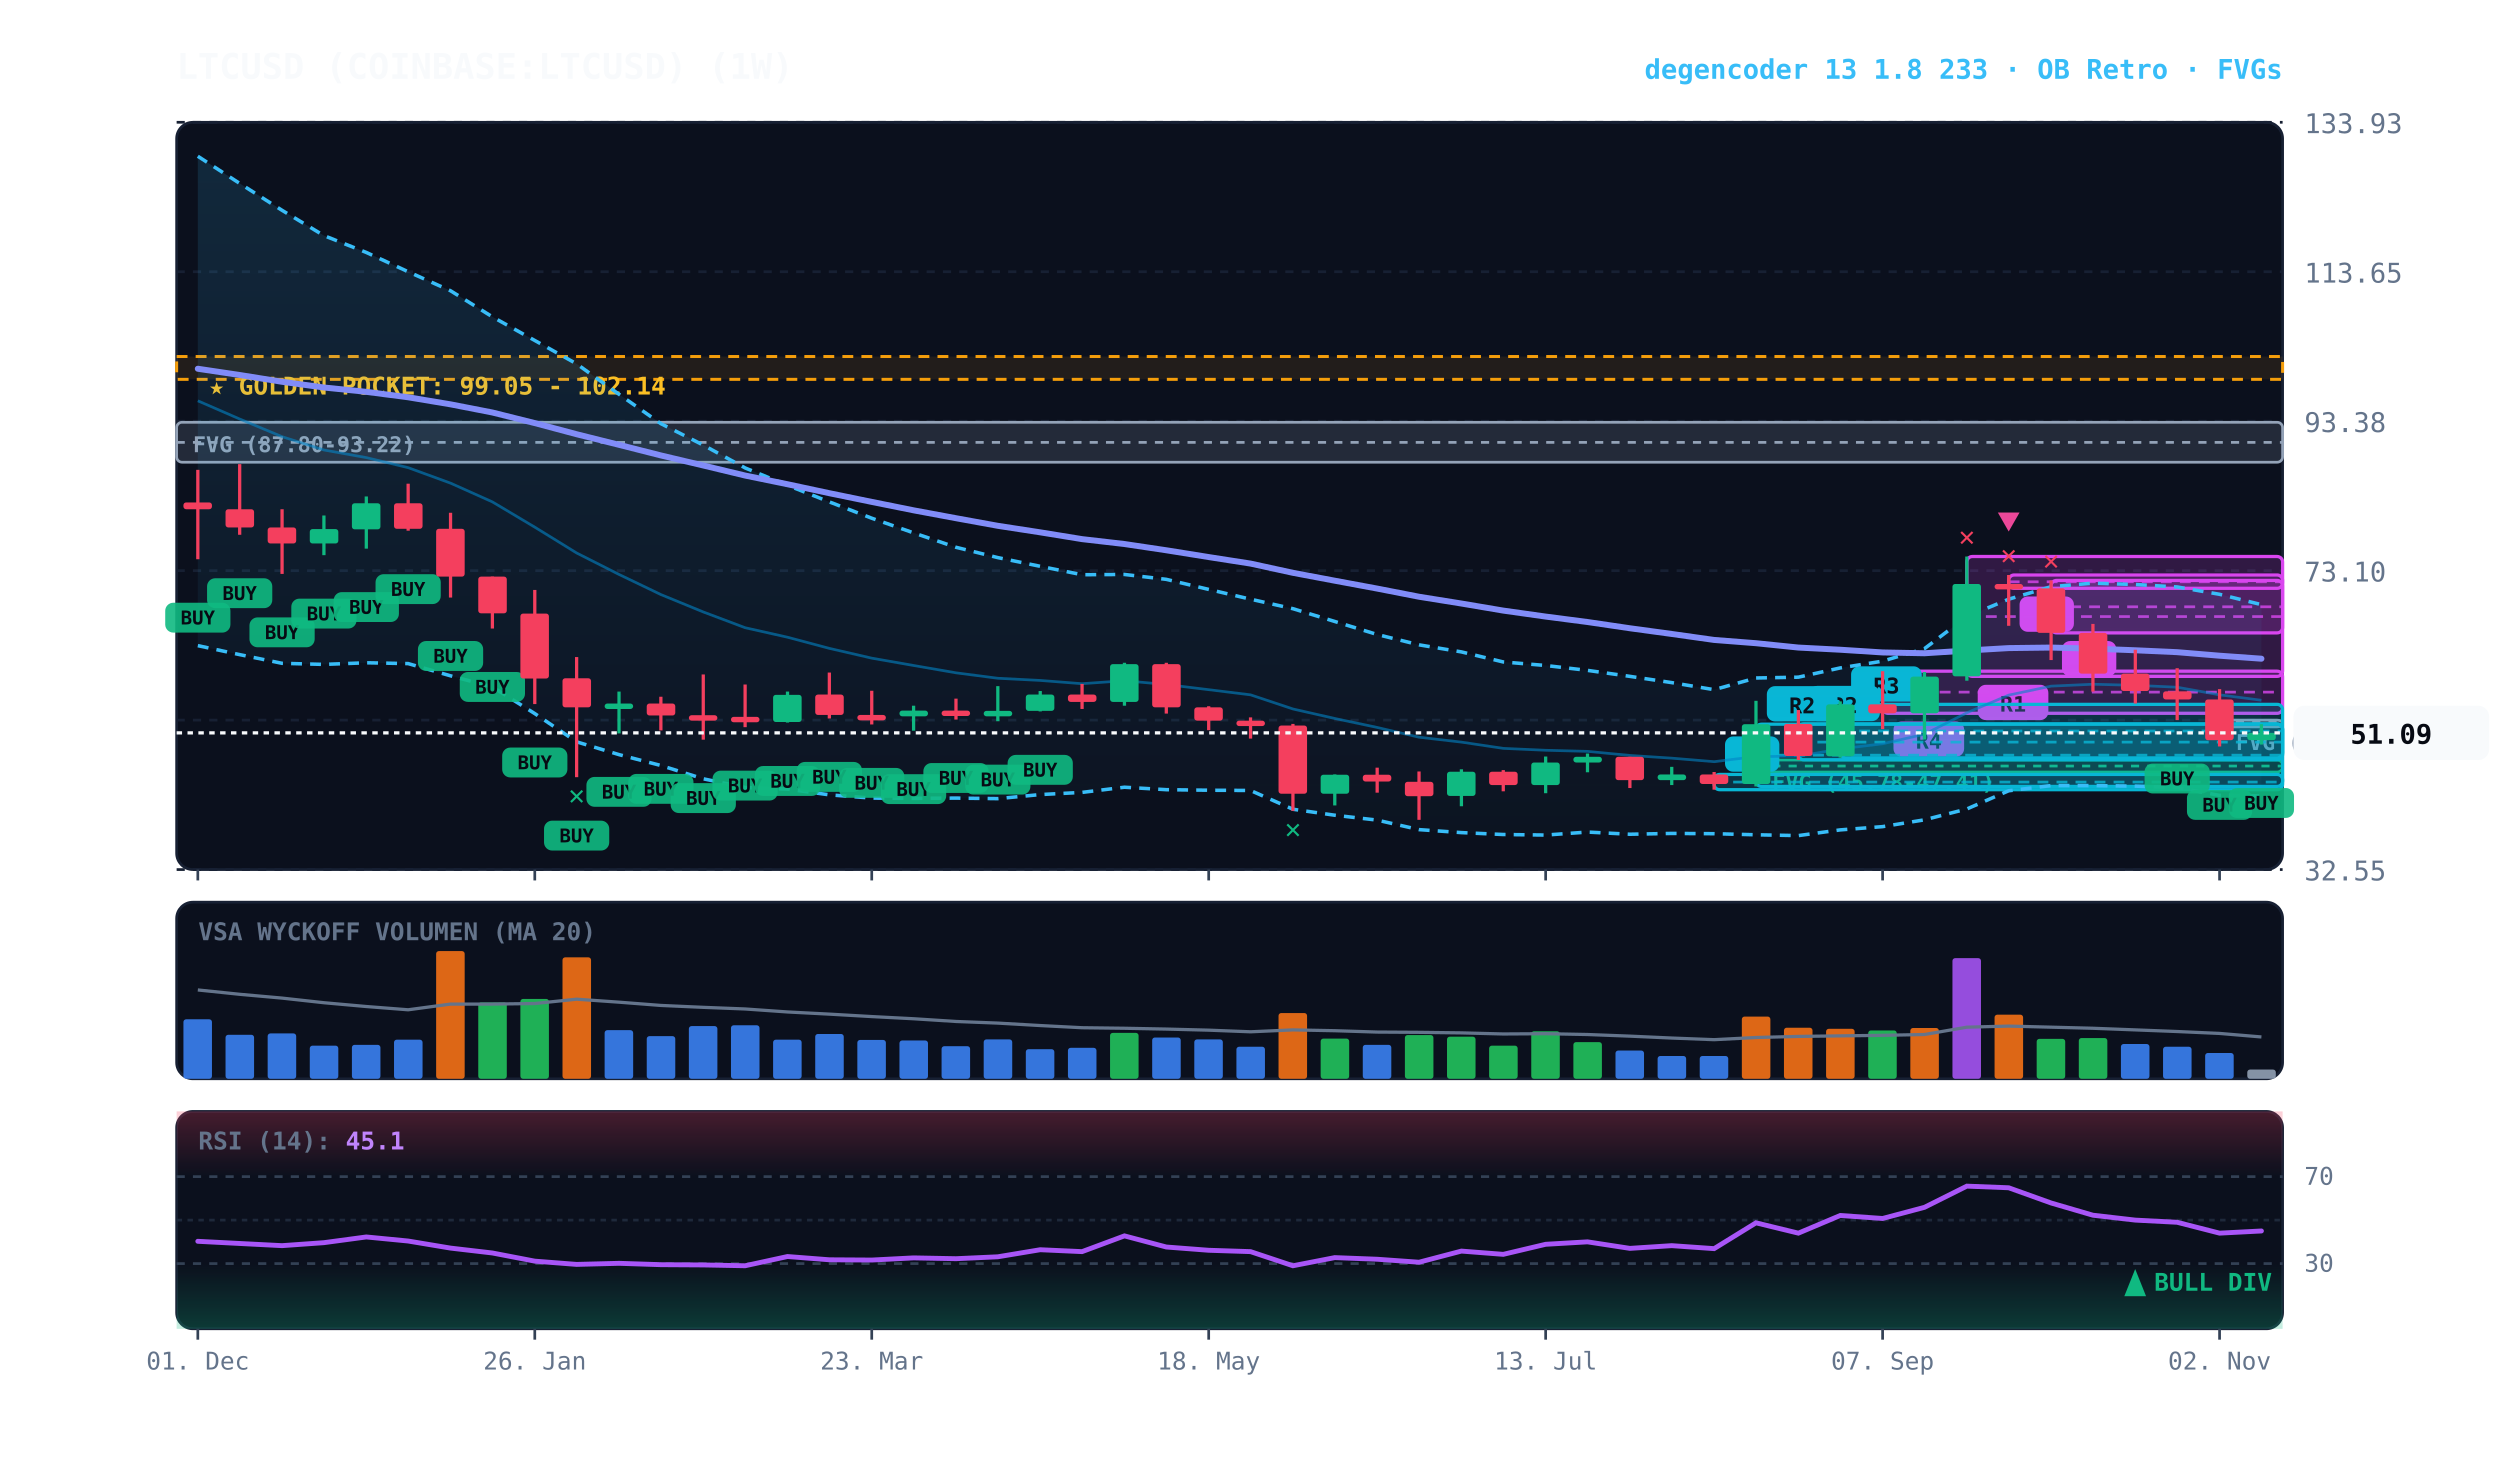
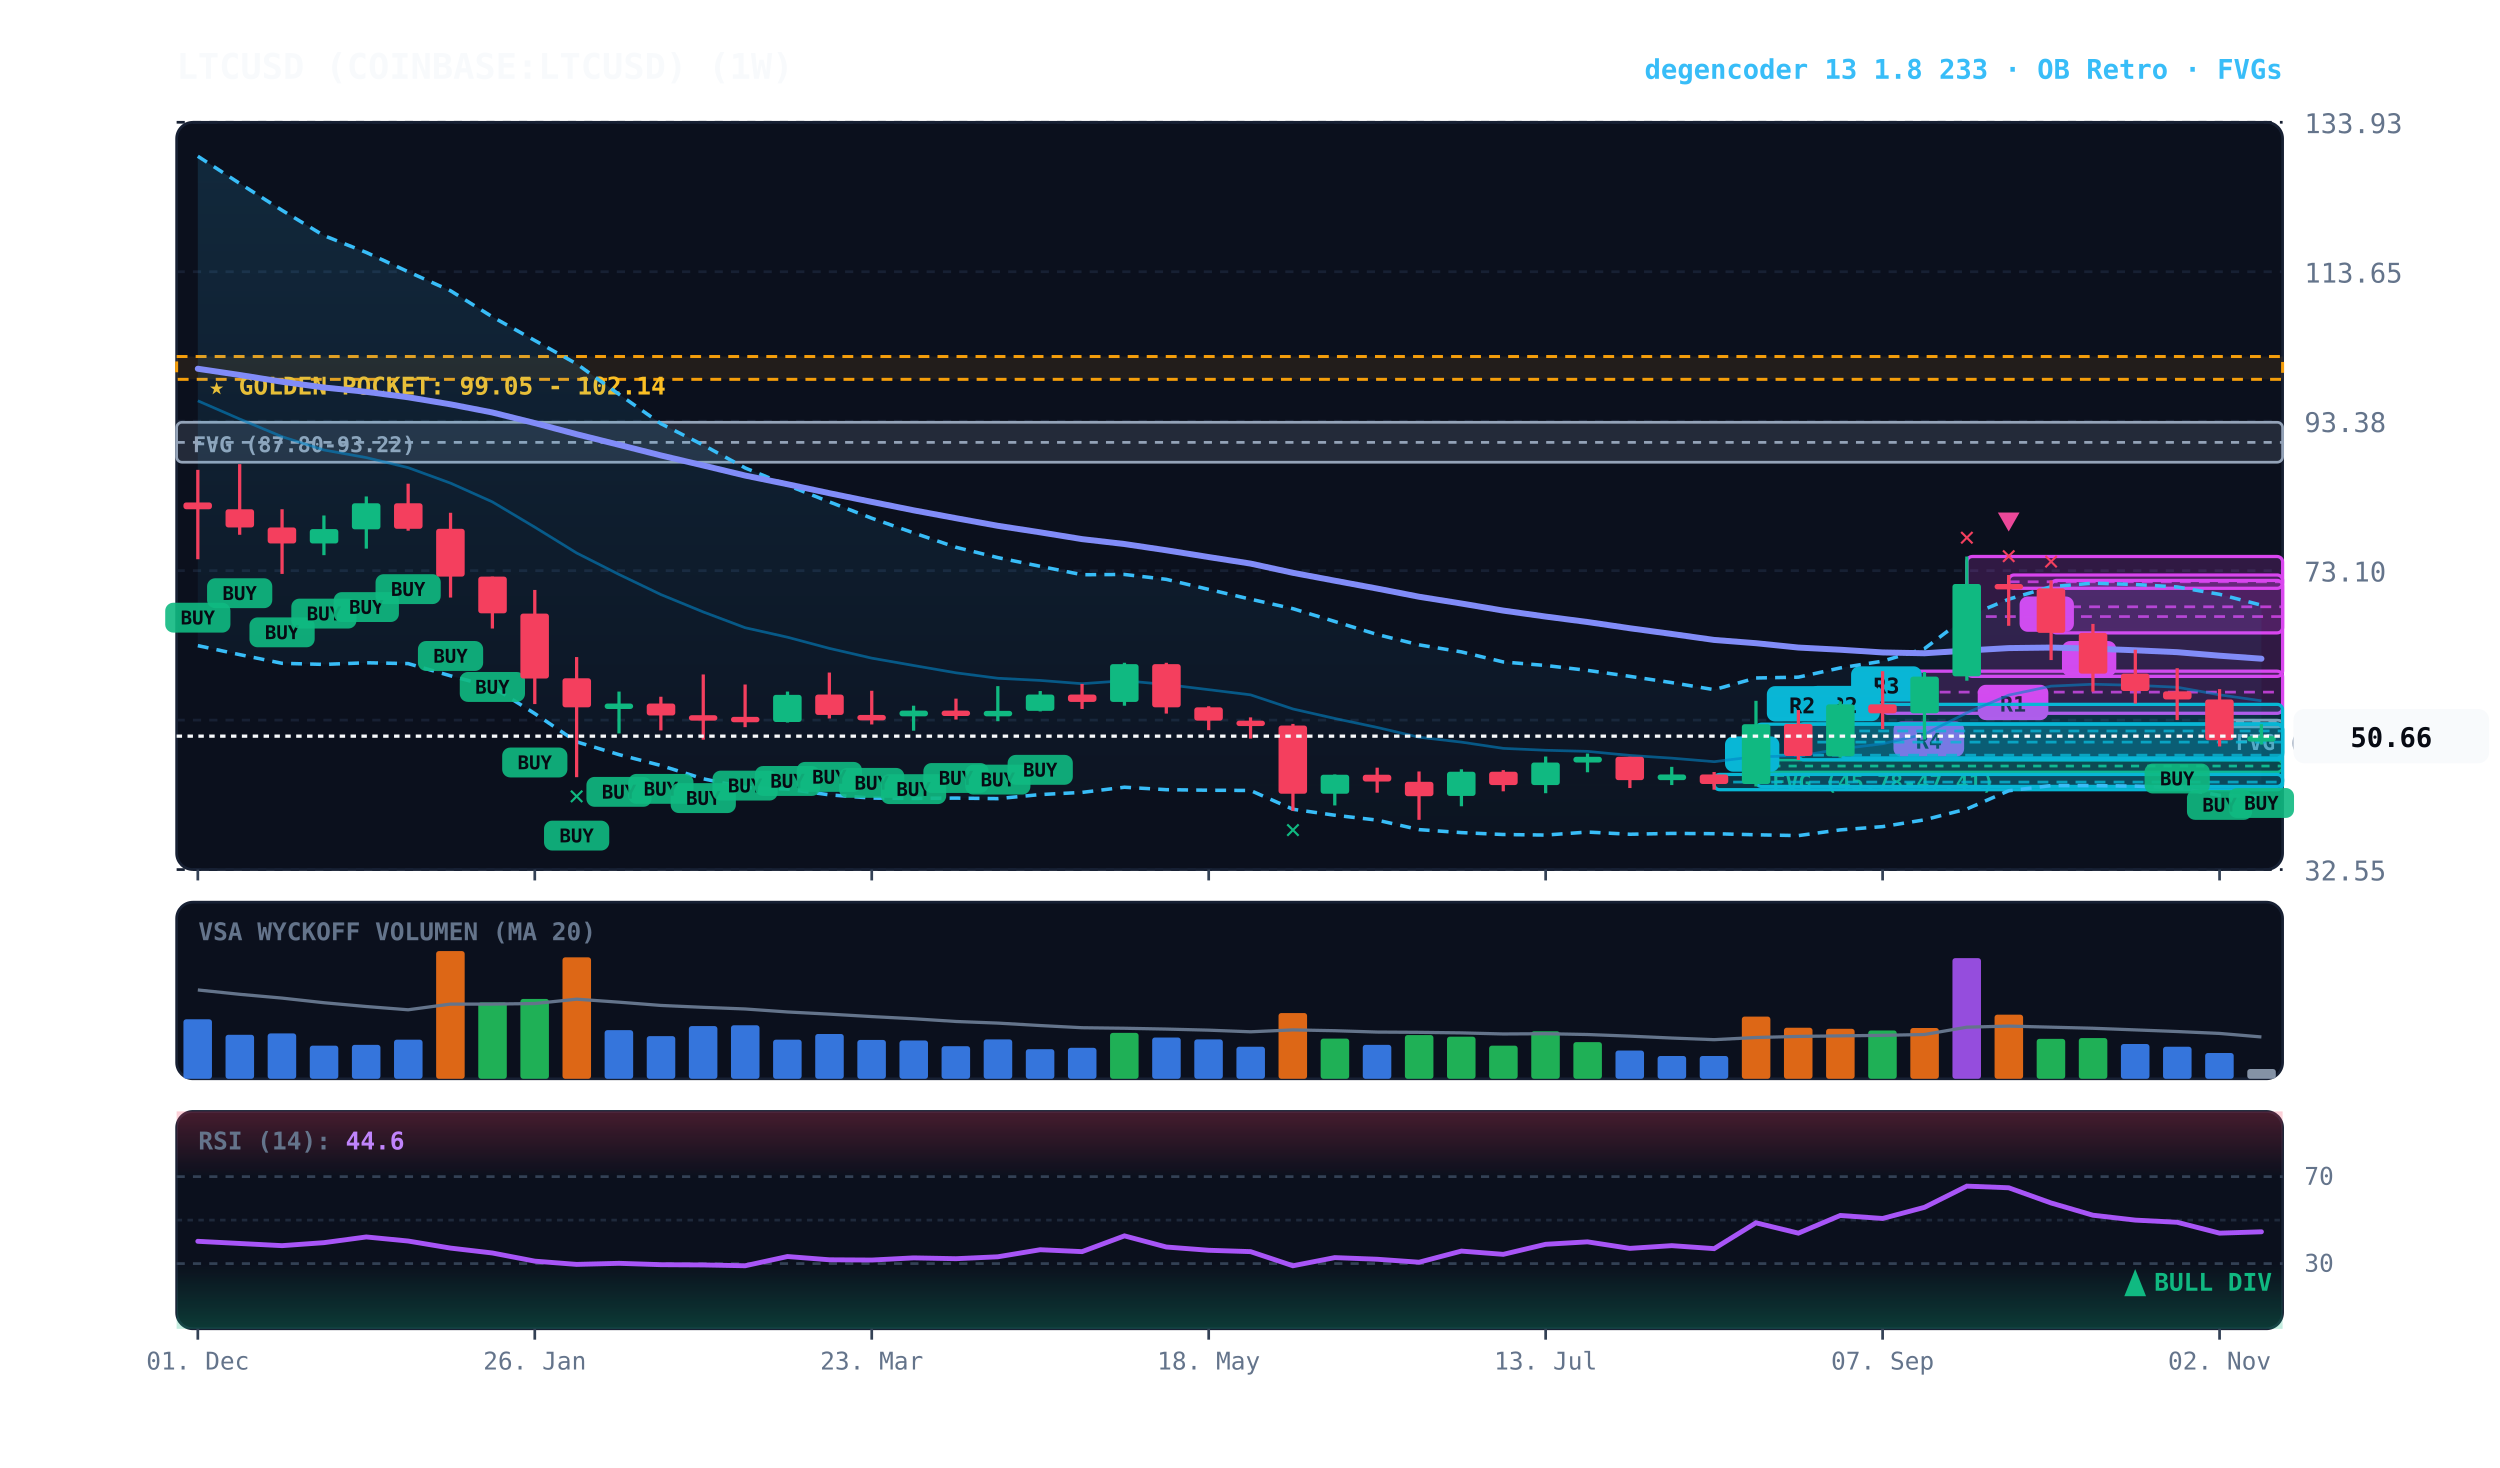
<svg xmlns="http://www.w3.org/2000/svg" viewBox="0 0 920 540" width="100%" height="100%" style="background:#070a13; font-family:'JetBrains Mono', monospace;">
  <defs>
    <linearGradient id="cloud-grad" x1="0%" y1="0%" x2="0%" y2="100%">
      <stop offset="0%" stop-color="#38bdf8" stop-opacity="0.14" />
      <stop offset="100%" stop-color="#38bdf8" stop-opacity="0.02" />
    </linearGradient>
    <linearGradient id="rsi-overbought" x1="0%" y1="0%" x2="0%" y2="100%">
      <stop offset="0%" stop-color="#f43f5e" stop-opacity="0.25" />
      <stop offset="100%" stop-color="#f43f5e" stop-opacity="0.0" />
    </linearGradient>
    <linearGradient id="rsi-oversold" x1="0%" y1="0%" x2="0%" y2="100%">
      <stop offset="0%" stop-color="#10b981" stop-opacity="0.0" />
      <stop offset="100%" stop-color="#10b981" stop-opacity="0.25" />
    </linearGradient>
  </defs>
  <rect x="65" y="45" width="775" height="275" fill="#0b101d" rx="6" stroke="#172033" stroke-width="1" />
  <rect x="65" y="332" width="775" height="65" fill="#0b101d" rx="6" stroke="#172033" stroke-width="1" />
  <rect x="65" y="409" width="775" height="80" fill="#0b101d" rx="6" stroke="#172033" stroke-width="1" />
  <line x1="65" y1="320.0" x2="840" y2="320.0" stroke="#172033" stroke-dasharray="3,3" stroke-width="1" />
  <text x="848" y="324.0" fill="#64748b" font-size="10" text-anchor="start">32.55</text>
  <line x1="65" y1="265.0" x2="840" y2="265.0" stroke="#172033" stroke-dasharray="3,3" stroke-width="1" />
  <text x="848" y="269.0" fill="#64748b" font-size="10" text-anchor="start">52.82</text>
  <line x1="65" y1="210.0" x2="840" y2="210.0" stroke="#172033" stroke-dasharray="3,3" stroke-width="1" />
  <text x="848" y="214.0" fill="#64748b" font-size="10" text-anchor="start">73.10</text>
  <line x1="65" y1="155.0" x2="840" y2="155.0" stroke="#172033" stroke-dasharray="3,3" stroke-width="1" />
  <text x="848" y="159.0" fill="#64748b" font-size="10" text-anchor="start">93.38</text>
  <line x1="65" y1="100.0" x2="840" y2="100.0" stroke="#172033" stroke-dasharray="3,3" stroke-width="1" />
  <text x="848" y="104.0" fill="#64748b" font-size="10" text-anchor="start">113.65</text>
  <line x1="65" y1="45.0" x2="840" y2="45.0" stroke="#172033" stroke-dasharray="3,3" stroke-width="1" />
  <text x="848" y="49.0" fill="#64748b" font-size="10" text-anchor="start">133.93</text>
  <rect x="65" y="131.2" width="775" height="8.4" fill="rgba(245, 158, 11, 0.10)" stroke="#f59e0b" stroke-dasharray="4,3" stroke-width="1.1" />
  <text x="77" y="145.2" fill="#fbbf24" font-size="9" font-weight="bold">★ GOLDEN POCKET: 99.05 - 102.14</text>
  <rect x="816.8" y="265.0" width="23.2" height="2.5" fill="rgba(148, 163, 184, 0.18)" stroke="#94a3b8" stroke-width="1" rx="2" />
  <line x1="816.8" y1="265.7" x2="840" y2="265.7" stroke="#94a3b8" stroke-dasharray="3,3" stroke-width="1" />
  <text x="822.8" y="276.0" fill="#94a3b8" font-size="8" font-weight="bold">FVG (52.27-52.84)</text>
  <rect x="646.2" y="279.7" width="193.8" height="4.4" fill="rgba(16, 185, 129, 0.18)" stroke="#10b981" stroke-width="1" rx="2" />
  <line x1="646.2" y1="281.9" x2="840" y2="281.9" stroke="#10b981" stroke-dasharray="3,3" stroke-width="1" />
  <text x="652.2" y="290.7" fill="#10b981" font-size="8" font-weight="bold">FVG (45.78-47.41)</text>
  <rect x="65.0" y="155.4" width="775.0" height="14.7" fill="rgba(148, 163, 184, 0.18)" stroke="#94a3b8" stroke-width="1" rx="2" />
  <line x1="65.0" y1="162.8" x2="840" y2="162.8" stroke="#94a3b8" stroke-dasharray="3,3" stroke-width="1" />
  <text x="71.0" y="166.4" fill="#94a3b8" font-size="8" font-weight="bold">FVG (87.80-93.22)</text>
  <rect x="754.8" y="213.6" width="85.2" height="19.3" fill="rgba(217, 70, 239, 0.18)" stroke="#d946ef" stroke-width="1.2" rx="2" />
  <line x1="754.8" y1="223.3" x2="840" y2="223.3" stroke="#d946ef" stroke-dasharray="4,3" stroke-width="1.0" opacity="0.8" />
  <rect x="758.8" y="235.9" width="20" height="13" fill="#d946ef" rx="3" />
  <text x="768.8" y="245.9" fill="#070a13" font-size="8" font-weight="bold" text-anchor="middle">B</text>
  <rect x="739.2" y="211.6" width="100.8" height="4.9" fill="rgba(217, 70, 239, 0.18)" stroke="#d946ef" stroke-width="1.2" rx="2" />
  <line x1="739.2" y1="214.1" x2="840" y2="214.1" stroke="#d946ef" stroke-dasharray="4,3" stroke-width="1.0" opacity="0.8" />
  <rect x="743.2" y="219.5" width="20" height="13" fill="#d946ef" rx="3" />
  <text x="753.2" y="229.5" fill="#070a13" font-size="8" font-weight="bold" text-anchor="middle">B</text>
  <rect x="723.8" y="204.8" width="116.2" height="44.1" fill="rgba(217, 70, 239, 0.18)" stroke="#d946ef" stroke-width="1.2" rx="2" />
  <line x1="723.8" y1="226.9" x2="840" y2="226.9" stroke="#d946ef" stroke-dasharray="4,3" stroke-width="1.0" opacity="0.8" />
  <rect x="727.8" y="252.0" width="26" height="13" fill="#d946ef" rx="3" />
  <text x="740.8" y="262.0" fill="#070a13" font-size="8" font-weight="bold" text-anchor="middle">R1</text>
  <rect x="692.8" y="247.0" width="147.2" height="15.5" fill="rgba(217, 70, 239, 0.18)" stroke="#d946ef" stroke-width="1.2" rx="2" />
  <line x1="692.8" y1="254.7" x2="840" y2="254.7" stroke="#d946ef" stroke-dasharray="4,3" stroke-width="1.0" opacity="0.8" />
  <rect x="696.8" y="265.5" width="26" height="13" fill="#d946ef" rx="3" />
  <text x="709.8" y="275.5" fill="#070a13" font-size="8" font-weight="bold" text-anchor="middle">R4</text>
  <rect x="677.2" y="259.2" width="162.8" height="19.7" fill="rgba(6, 182, 212, 0.18)" stroke="#06b6d4" stroke-width="1.2" rx="2" />
  <line x1="677.2" y1="269.0" x2="840" y2="269.0" stroke="#06b6d4" stroke-dasharray="4,3" stroke-width="1.0" opacity="0.8" />
  <rect x="681.2" y="245.2" width="26" height="13" fill="#06b6d4" rx="3" />
  <text x="694.2" y="255.2" fill="#070a13" font-size="8" font-weight="bold" text-anchor="middle">R3</text>
  <rect x="661.8" y="266.4" width="178.2" height="13.2" fill="rgba(6, 182, 212, 0.18)" stroke="#06b6d4" stroke-width="1.2" rx="2" />
  <line x1="661.8" y1="273.1" x2="840" y2="273.1" stroke="#06b6d4" stroke-dasharray="4,3" stroke-width="1.0" opacity="0.8" />
  <rect x="665.8" y="252.4" width="26" height="13" fill="#06b6d4" rx="3" />
  <text x="678.8" y="262.4" fill="#070a13" font-size="8" font-weight="bold" text-anchor="middle">R2</text>
  <rect x="646.2" y="266.5" width="193.8" height="22.9" fill="rgba(6, 182, 212, 0.18)" stroke="#06b6d4" stroke-width="1.2" rx="2" />
  <line x1="646.2" y1="277.9" x2="840" y2="277.9" stroke="#06b6d4" stroke-dasharray="4,3" stroke-width="1.0" opacity="0.8" />
  <rect x="650.2" y="252.5" width="26" height="13" fill="#06b6d4" rx="3" />
  <text x="663.2" y="262.5" fill="#070a13" font-size="8" font-weight="bold" text-anchor="middle">R2</text>
  <rect x="630.8" y="285.0" width="209.2" height="5.6" fill="rgba(6, 182, 212, 0.18)" stroke="#06b6d4" stroke-width="1.2" rx="2" />
  <line x1="630.8" y1="287.8" x2="840" y2="287.8" stroke="#06b6d4" stroke-dasharray="4,3" stroke-width="1.0" opacity="0.8" />
  <rect x="634.8" y="271.0" width="20" height="13" fill="#06b6d4" rx="3" />
  <text x="644.8" y="281.0" fill="#070a13" font-size="8" font-weight="bold" text-anchor="middle">A</text>
-   <polygon points="72.8,57.5 88.2,67.5 103.8,77.4 119.2,86.7 134.8,92.9 150.2,100.0 165.8,107.0 181.2,116.6 196.8,125.3 212.2,133.9 227.8,145.1 243.2,155.9 258.8,163.8 274.2,172.2 289.8,178.6 305.2,184.7 320.8,190.7 336.2,196.1 351.8,201.4 367.2,205.2 382.8,208.4 398.2,211.5 413.8,211.4 429.2,213.2 444.8,216.9 460.2,220.5 475.8,224.0 491.2,228.7 506.8,233.5 522.2,237.3 537.8,239.9 553.2,243.6 568.8,244.9 584.2,246.7 599.8,248.9 615.2,251.2 630.8,253.8 646.2,249.5 661.8,249.2 677.2,245.8 692.8,243.3 708.2,238.7 723.8,226.9 739.2,220.5 754.8,215.9 770.2,214.6 785.8,215.1 801.2,216.0 816.8,218.7 832.2,222.5 832.2,292.9 816.8,292.7 801.2,289.8 785.8,289.3 770.2,289.1 754.8,289.1 739.2,291.0 723.8,297.7 708.2,301.7 692.8,304.2 677.2,305.4 661.8,307.5 646.2,307.2 630.8,306.8 615.2,306.7 599.8,307.0 584.2,306.2 568.8,307.3 553.2,307.1 537.8,306.4 522.2,305.3 506.8,301.8 491.2,300.0 475.8,297.8 460.2,290.9 444.8,290.8 429.2,290.6 413.8,289.7 398.2,291.6 382.8,292.4 367.2,293.9 351.8,293.7 336.2,293.8 320.8,293.7 305.2,292.5 289.8,290.4 274.2,289.8 258.8,286.6 243.2,281.7 227.8,277.7 212.2,273.0 196.8,262.6 181.2,252.8 165.8,248.7 150.2,244.2 134.8,243.9 119.2,244.5 103.8,244.1 88.2,240.9 72.8,237.6" fill="url(#cloud-grad)" />
-   <polyline points="72.8,57.5 88.2,67.5 103.8,77.4 119.2,86.7 134.8,92.9 150.2,100.0 165.8,107.0 181.2,116.6 196.8,125.3 212.2,133.9 227.8,145.1 243.2,155.9 258.8,163.8 274.2,172.2 289.8,178.6 305.2,184.7 320.8,190.7 336.2,196.1 351.8,201.4 367.2,205.2 382.8,208.4 398.2,211.5 413.8,211.4 429.2,213.2 444.8,216.9 460.2,220.5 475.8,224.0 491.2,228.7 506.8,233.5 522.2,237.3 537.8,239.9 553.2,243.6 568.8,244.9 584.2,246.7 599.8,248.9 615.2,251.2 630.8,253.8 646.2,249.5 661.8,249.2 677.2,245.8 692.8,243.3 708.2,238.7 723.8,226.9 739.2,220.5 754.8,215.9 770.2,214.6 785.8,215.1 801.2,216.0 816.8,218.7 832.2,222.5" fill="none" stroke="#38bdf8" stroke-width="1.3" stroke-dasharray="4,3" />
-   <polyline points="72.8,237.6 88.2,240.9 103.8,244.1 119.2,244.5 134.8,243.9 150.2,244.2 165.8,248.7 181.2,252.8 196.8,262.6 212.2,273.0 227.8,277.7 243.2,281.7 258.8,286.6 274.2,289.8 289.8,290.4 305.2,292.5 320.8,293.7 336.2,293.8 351.8,293.7 367.2,293.9 382.8,292.4 398.2,291.6 413.8,289.7 429.2,290.6 444.8,290.8 460.2,290.9 475.8,297.8 491.2,300.0 506.8,301.8 522.2,305.3 537.8,306.4 553.2,307.1 568.8,307.3 584.2,306.2 599.8,307.0 615.2,306.7 630.8,306.8 646.2,307.2 661.8,307.5 677.2,305.4 692.8,304.2 708.2,301.7 723.8,297.7 739.2,291.0 754.8,289.1 770.2,289.1 785.8,289.3 801.2,289.8 816.8,292.7 832.2,292.9" fill="none" stroke="#38bdf8" stroke-width="1.3" stroke-dasharray="4,3" />
-   <polyline points="72.8,147.5 88.2,154.2 103.8,160.7 119.2,165.6 134.8,168.4 150.2,172.1 165.8,177.8 181.2,184.7 196.8,194.0 212.2,203.5 227.8,211.4 243.2,218.8 258.8,225.2 274.2,231.0 289.8,234.5 305.2,238.6 320.8,242.2 336.2,244.9 351.8,247.6 367.2,249.6 382.8,250.4 398.2,251.6 413.8,250.5 429.2,251.9 444.8,253.8 460.2,255.7 475.8,260.9 491.2,264.4 506.8,267.7 522.2,271.3 537.8,273.1 553.2,275.4 568.8,276.1 584.2,276.5 599.8,278.0 615.2,279.0 630.8,280.3 646.2,278.4 661.8,278.3 677.2,275.6 692.8,273.7 708.2,270.2 723.8,262.3 739.2,255.8 754.8,252.5 770.2,251.8 785.8,252.2 801.2,252.9 816.8,255.7 832.2,257.7" fill="none" stroke="#0284c7" stroke-width="1.0" stroke-opacity="0.6" />
+   <polygon points="72.8,57.5 88.2,67.5 103.8,77.4 119.2,86.7 134.8,92.9 150.2,100.0 165.8,107.0 181.2,116.6 196.8,125.3 212.2,133.9 227.8,145.1 243.2,155.9 258.8,163.8 274.2,172.2 289.8,178.6 305.2,184.7 320.8,190.7 336.2,196.1 351.8,201.4 367.2,205.2 382.8,208.4 398.2,211.5 413.8,211.4 429.2,213.2 444.8,216.9 460.2,220.5 475.8,224.0 491.2,228.7 506.8,233.5 522.2,237.3 537.8,239.9 553.2,243.6 568.8,244.9 584.2,246.7 599.8,248.9 615.2,251.2 630.8,253.8 646.2,249.5 661.8,249.2 677.2,245.8 692.8,243.3 708.2,238.7 723.8,226.9 739.2,220.5 754.8,215.9 770.2,214.6 785.8,215.1 801.2,216.0 816.8,218.7 832.2,222.7 832.2,293.1 816.8,292.7 801.2,289.8 785.8,289.3 770.2,289.1 754.8,289.1 739.2,291.0 723.8,297.7 708.2,301.7 692.8,304.2 677.2,305.4 661.8,307.5 646.2,307.2 630.8,306.8 615.2,306.7 599.8,307.0 584.2,306.2 568.8,307.3 553.2,307.1 537.8,306.4 522.2,305.3 506.8,301.8 491.2,300.0 475.8,297.8 460.2,290.9 444.8,290.8 429.2,290.6 413.8,289.7 398.2,291.6 382.8,292.4 367.2,293.9 351.8,293.7 336.2,293.8 320.8,293.7 305.2,292.5 289.8,290.4 274.2,289.8 258.8,286.6 243.2,281.7 227.8,277.7 212.2,273.0 196.8,262.6 181.2,252.8 165.8,248.7 150.2,244.2 134.8,243.9 119.2,244.5 103.8,244.1 88.2,240.9 72.8,237.6" fill="url(#cloud-grad)" />
+   <polyline points="72.8,57.5 88.2,67.5 103.8,77.4 119.2,86.7 134.8,92.9 150.2,100.0 165.8,107.0 181.2,116.6 196.8,125.3 212.2,133.9 227.8,145.1 243.2,155.9 258.8,163.8 274.2,172.2 289.8,178.6 305.2,184.7 320.8,190.7 336.2,196.1 351.8,201.4 367.2,205.2 382.8,208.4 398.2,211.5 413.8,211.4 429.2,213.2 444.8,216.9 460.2,220.5 475.8,224.0 491.2,228.7 506.8,233.5 522.2,237.3 537.8,239.9 553.2,243.6 568.8,244.9 584.2,246.7 599.8,248.9 615.2,251.2 630.8,253.8 646.2,249.5 661.8,249.2 677.2,245.8 692.8,243.3 708.2,238.7 723.8,226.9 739.2,220.5 754.8,215.9 770.2,214.6 785.8,215.1 801.2,216.0 816.8,218.7 832.2,222.7" fill="none" stroke="#38bdf8" stroke-width="1.3" stroke-dasharray="4,3" />
+   <polyline points="72.8,237.6 88.2,240.9 103.8,244.1 119.2,244.5 134.8,243.9 150.2,244.2 165.8,248.7 181.2,252.8 196.8,262.6 212.2,273.0 227.8,277.7 243.2,281.7 258.8,286.6 274.2,289.8 289.8,290.4 305.2,292.5 320.8,293.7 336.2,293.8 351.8,293.7 367.2,293.9 382.8,292.4 398.2,291.6 413.8,289.7 429.2,290.6 444.8,290.8 460.2,290.9 475.8,297.8 491.2,300.0 506.8,301.8 522.2,305.3 537.8,306.4 553.2,307.1 568.8,307.3 584.2,306.2 599.8,307.0 615.2,306.7 630.8,306.8 646.2,307.2 661.8,307.5 677.2,305.4 692.8,304.2 708.2,301.7 723.8,297.7 739.2,291.0 754.8,289.1 770.2,289.1 785.8,289.3 801.2,289.8 816.8,292.7 832.2,293.1" fill="none" stroke="#38bdf8" stroke-width="1.3" stroke-dasharray="4,3" />
+   <polyline points="72.8,147.5 88.2,154.2 103.8,160.7 119.2,165.6 134.8,168.4 150.2,172.1 165.8,177.8 181.2,184.7 196.8,194.0 212.2,203.5 227.8,211.4 243.2,218.8 258.8,225.2 274.2,231.0 289.8,234.5 305.2,238.6 320.8,242.2 336.2,244.9 351.8,247.6 367.2,249.6 382.8,250.4 398.2,251.6 413.8,250.5 429.2,251.9 444.8,253.8 460.2,255.7 475.8,260.9 491.2,264.4 506.8,267.7 522.2,271.3 537.8,273.1 553.2,275.4 568.8,276.1 584.2,276.5 599.8,278.0 615.2,279.0 630.8,280.3 646.2,278.4 661.8,278.3 677.2,275.6 692.8,273.7 708.2,270.2 723.8,262.3 739.2,255.8 754.8,252.5 770.2,251.8 785.8,252.2 801.2,252.9 816.8,255.7 832.2,257.9" fill="none" stroke="#0284c7" stroke-width="1.0" stroke-opacity="0.6" />
  <polyline points="72.8,135.7 88.2,138.0 103.8,140.5 119.2,142.6 134.8,144.2 150.2,146.2 165.8,148.8 181.2,151.8 196.8,155.7 212.2,159.8 227.8,163.7 243.2,167.6 258.8,171.3 274.2,175.0 289.8,178.2 305.2,181.5 320.8,184.7 336.2,187.8 351.8,190.7 367.2,193.5 382.8,195.9 398.2,198.4 413.8,200.2 429.2,202.5 444.8,205.0 460.2,207.4 475.8,210.8 491.2,213.7 506.8,216.6 522.2,219.6 537.8,222.1 553.2,224.7 568.8,226.9 584.2,228.9 599.8,231.2 615.2,233.3 630.8,235.5 646.2,236.7 661.8,238.3 677.2,239.1 692.8,240.1 708.2,240.4 723.8,239.4 739.2,238.5 754.8,238.3 770.2,238.7 785.8,239.3 801.2,240.0 816.8,241.3 832.2,242.4" fill="none" stroke="#818cf8" stroke-width="2.2" stroke-linecap="round" />
  <line x1="72.8" y1="172.9" x2="72.8" y2="205.8" stroke="#f43f5e" stroke-width="1.2" />
  <rect x="67.5" y="184.9" width="10.5" height="2.5" fill="#f43f5e" rx="1" />
  <rect x="60.8" y="221.8" width="24" height="11" fill="#10b981" rx="3" opacity="0.9" />
  <text x="72.8" y="229.8" fill="#070a13" font-size="7" font-weight="bold" text-anchor="middle">BUY</text>
  <line x1="88.2" y1="170.8" x2="88.2" y2="196.8" stroke="#f43f5e" stroke-width="1.2" />
  <rect x="83.0" y="187.4" width="10.5" height="6.7" fill="#f43f5e" rx="1" />
  <rect x="76.2" y="212.8" width="24" height="11" fill="#10b981" rx="3" opacity="0.9" />
  <text x="88.2" y="220.8" fill="#070a13" font-size="7" font-weight="bold" text-anchor="middle">BUY</text>
  <line x1="103.8" y1="187.4" x2="103.8" y2="211.2" stroke="#f43f5e" stroke-width="1.2" />
  <rect x="98.5" y="194.1" width="10.5" height="5.9" fill="#f43f5e" rx="1" />
  <rect x="91.8" y="227.2" width="24" height="11" fill="#10b981" rx="3" opacity="0.9" />
  <text x="103.8" y="235.2" fill="#070a13" font-size="7" font-weight="bold" text-anchor="middle">BUY</text>
  <line x1="119.2" y1="189.7" x2="119.2" y2="204.3" stroke="#10b981" stroke-width="1.2" />
  <rect x="114.0" y="194.7" width="10.5" height="5.3" fill="#10b981" rx="1" />
  <rect x="107.2" y="220.3" width="24" height="11" fill="#10b981" rx="3" opacity="0.9" />
  <text x="119.2" y="228.3" fill="#070a13" font-size="7" font-weight="bold" text-anchor="middle">BUY</text>
  <line x1="134.8" y1="182.7" x2="134.8" y2="201.9" stroke="#10b981" stroke-width="1.2" />
  <rect x="129.5" y="185.2" width="10.5" height="9.6" fill="#10b981" rx="1" />
  <rect x="122.8" y="217.9" width="24" height="11" fill="#10b981" rx="3" opacity="0.9" />
  <text x="134.8" y="225.9" fill="#070a13" font-size="7" font-weight="bold" text-anchor="middle">BUY</text>
  <line x1="150.2" y1="178.0" x2="150.2" y2="195.3" stroke="#f43f5e" stroke-width="1.2" />
  <rect x="145.0" y="185.2" width="10.5" height="9.4" fill="#f43f5e" rx="1" />
  <rect x="138.2" y="211.3" width="24" height="11" fill="#10b981" rx="3" opacity="0.9" />
  <text x="150.2" y="219.3" fill="#070a13" font-size="7" font-weight="bold" text-anchor="middle">BUY</text>
  <line x1="165.8" y1="188.7" x2="165.8" y2="219.9" stroke="#f43f5e" stroke-width="1.2" />
  <rect x="160.5" y="194.6" width="10.5" height="17.6" fill="#f43f5e" rx="1" />
  <rect x="153.8" y="235.9" width="24" height="11" fill="#10b981" rx="3" opacity="0.9" />
  <text x="165.8" y="243.9" fill="#070a13" font-size="7" font-weight="bold" text-anchor="middle">BUY</text>
  <line x1="181.2" y1="212.2" x2="181.2" y2="231.3" stroke="#f43f5e" stroke-width="1.2" />
  <rect x="176.0" y="212.2" width="10.5" height="13.5" fill="#f43f5e" rx="1" />
  <rect x="169.2" y="247.3" width="24" height="11" fill="#10b981" rx="3" opacity="0.9" />
  <text x="181.2" y="255.3" fill="#070a13" font-size="7" font-weight="bold" text-anchor="middle">BUY</text>
  <line x1="196.8" y1="217.1" x2="196.8" y2="259.1" stroke="#f43f5e" stroke-width="1.2" />
  <rect x="191.5" y="225.8" width="10.5" height="23.9" fill="#f43f5e" rx="1" />
  <rect x="184.8" y="275.1" width="24" height="11" fill="#10b981" rx="3" opacity="0.9" />
  <text x="196.8" y="283.1" fill="#070a13" font-size="7" font-weight="bold" text-anchor="middle">BUY</text>
  <line x1="212.2" y1="241.8" x2="212.2" y2="286.0" stroke="#f43f5e" stroke-width="1.2" />
  <rect x="207.0" y="249.6" width="10.5" height="10.7" fill="#f43f5e" rx="1" />
  <rect x="200.2" y="302.0" width="24" height="11" fill="#10b981" rx="3" opacity="0.9" />
  <text x="212.2" y="310.0" fill="#070a13" font-size="7" font-weight="bold" text-anchor="middle">BUY</text>
  <text x="212.2" y="296.0" fill="#10b981" font-size="10" font-weight="bold" text-anchor="middle">✕</text>
  <line x1="227.8" y1="254.5" x2="227.8" y2="269.9" stroke="#10b981" stroke-width="1.2" />
  <rect x="222.5" y="258.9" width="10.5" height="2.0" fill="#10b981" rx="1" />
  <rect x="215.8" y="285.9" width="24" height="11" fill="#10b981" rx="3" opacity="0.9" />
  <text x="227.8" y="293.9" fill="#070a13" font-size="7" font-weight="bold" text-anchor="middle">BUY</text>
  <line x1="243.2" y1="256.4" x2="243.2" y2="268.8" stroke="#f43f5e" stroke-width="1.2" />
  <rect x="238.0" y="258.9" width="10.5" height="4.4" fill="#f43f5e" rx="1" />
  <rect x="231.2" y="284.8" width="24" height="11" fill="#10b981" rx="3" opacity="0.9" />
  <text x="243.2" y="292.8" fill="#070a13" font-size="7" font-weight="bold" text-anchor="middle">BUY</text>
  <line x1="258.8" y1="248.2" x2="258.8" y2="272.2" stroke="#f43f5e" stroke-width="1.2" />
  <rect x="253.5" y="263.2" width="10.5" height="2.0" fill="#f43f5e" rx="1" />
  <rect x="246.8" y="288.2" width="24" height="11" fill="#10b981" rx="3" opacity="0.9" />
  <text x="258.8" y="296.2" fill="#070a13" font-size="7" font-weight="bold" text-anchor="middle">BUY</text>
  <line x1="274.2" y1="251.9" x2="274.2" y2="267.6" stroke="#f43f5e" stroke-width="1.2" />
  <rect x="269.0" y="263.8" width="10.5" height="2.0" fill="#f43f5e" rx="1" />
  <rect x="262.2" y="283.6" width="24" height="11" fill="#10b981" rx="3" opacity="0.9" />
  <text x="274.2" y="291.6" fill="#070a13" font-size="7" font-weight="bold" text-anchor="middle">BUY</text>
  <line x1="289.8" y1="254.5" x2="289.8" y2="265.9" stroke="#10b981" stroke-width="1.2" />
  <rect x="284.5" y="255.7" width="10.5" height="10.0" fill="#10b981" rx="1" />
  <rect x="277.8" y="281.9" width="24" height="11" fill="#10b981" rx="3" opacity="0.9" />
  <text x="289.8" y="289.9" fill="#070a13" font-size="7" font-weight="bold" text-anchor="middle">BUY</text>
  <line x1="305.2" y1="247.5" x2="305.2" y2="264.4" stroke="#f43f5e" stroke-width="1.2" />
  <rect x="300.0" y="255.6" width="10.5" height="7.5" fill="#f43f5e" rx="1" />
  <rect x="293.2" y="280.4" width="24" height="11" fill="#10b981" rx="3" opacity="0.9" />
  <text x="305.2" y="288.4" fill="#070a13" font-size="7" font-weight="bold" text-anchor="middle">BUY</text>
  <line x1="320.8" y1="254.2" x2="320.8" y2="266.6" stroke="#f43f5e" stroke-width="1.2" />
  <rect x="315.5" y="263.1" width="10.5" height="2.0" fill="#f43f5e" rx="1" />
  <rect x="308.8" y="282.6" width="24" height="11" fill="#10b981" rx="3" opacity="0.9" />
  <text x="320.8" y="290.6" fill="#070a13" font-size="7" font-weight="bold" text-anchor="middle">BUY</text>
  <line x1="336.2" y1="259.7" x2="336.2" y2="268.9" stroke="#10b981" stroke-width="1.2" />
  <rect x="331.0" y="261.5" width="10.5" height="2.1" fill="#10b981" rx="1" />
  <rect x="324.2" y="284.9" width="24" height="11" fill="#10b981" rx="3" opacity="0.9" />
  <text x="336.2" y="292.9" fill="#070a13" font-size="7" font-weight="bold" text-anchor="middle">BUY</text>
  <line x1="351.8" y1="257.1" x2="351.8" y2="264.8" stroke="#f43f5e" stroke-width="1.2" />
  <rect x="346.5" y="261.5" width="10.5" height="2.0" fill="#f43f5e" rx="1" />
  <rect x="339.8" y="280.8" width="24" height="11" fill="#10b981" rx="3" opacity="0.9" />
  <text x="351.8" y="288.8" fill="#070a13" font-size="7" font-weight="bold" text-anchor="middle">BUY</text>
  <line x1="367.2" y1="252.5" x2="367.2" y2="265.4" stroke="#10b981" stroke-width="1.2" />
  <rect x="362.0" y="261.6" width="10.5" height="2.0" fill="#10b981" rx="1" />
  <rect x="355.2" y="281.4" width="24" height="11" fill="#10b981" rx="3" opacity="0.9" />
  <text x="367.2" y="289.4" fill="#070a13" font-size="7" font-weight="bold" text-anchor="middle">BUY</text>
  <line x1="382.8" y1="254.3" x2="382.8" y2="261.8" stroke="#10b981" stroke-width="1.2" />
  <rect x="377.5" y="255.6" width="10.5" height="6.0" fill="#10b981" rx="1" />
  <rect x="370.8" y="277.8" width="24" height="11" fill="#10b981" rx="3" opacity="0.9" />
  <text x="382.8" y="285.8" fill="#070a13" font-size="7" font-weight="bold" text-anchor="middle">BUY</text>
  <line x1="398.2" y1="251.7" x2="398.2" y2="260.9" stroke="#f43f5e" stroke-width="1.2" />
  <rect x="393.0" y="255.6" width="10.5" height="2.7" fill="#f43f5e" rx="1" />
  <line x1="413.8" y1="243.9" x2="413.8" y2="259.7" stroke="#10b981" stroke-width="1.2" />
  <rect x="408.5" y="244.4" width="10.5" height="13.9" fill="#10b981" rx="1" />
  <line x1="429.2" y1="243.9" x2="429.2" y2="262.6" stroke="#f43f5e" stroke-width="1.2" />
  <rect x="424.0" y="244.4" width="10.5" height="15.9" fill="#f43f5e" rx="1" />
  <line x1="444.8" y1="259.9" x2="444.8" y2="268.7" stroke="#f43f5e" stroke-width="1.2" />
  <rect x="439.5" y="260.3" width="10.5" height="4.9" fill="#f43f5e" rx="1" />
  <line x1="460.2" y1="264.0" x2="460.2" y2="271.8" stroke="#f43f5e" stroke-width="1.2" />
  <rect x="455.0" y="265.2" width="10.5" height="2.0" fill="#f43f5e" rx="1" />
  <line x1="475.8" y1="266.4" x2="475.8" y2="298.4" stroke="#f43f5e" stroke-width="1.2" />
  <rect x="470.5" y="267.0" width="10.5" height="25.1" fill="#f43f5e" rx="1" />
  <text x="475.8" y="308.4" fill="#10b981" font-size="10" font-weight="bold" text-anchor="middle">✕</text>
  <line x1="491.2" y1="285.0" x2="491.2" y2="296.4" stroke="#10b981" stroke-width="1.2" />
  <rect x="486.0" y="285.1" width="10.5" height="7.0" fill="#10b981" rx="1" />
  <line x1="506.8" y1="282.5" x2="506.8" y2="291.7" stroke="#f43f5e" stroke-width="1.2" />
  <rect x="501.5" y="285.1" width="10.5" height="2.5" fill="#f43f5e" rx="1" />
  <line x1="522.2" y1="283.9" x2="522.2" y2="301.7" stroke="#f43f5e" stroke-width="1.2" />
  <rect x="517.0" y="287.7" width="10.5" height="5.3" fill="#f43f5e" rx="1" />
  <line x1="537.8" y1="283.1" x2="537.8" y2="296.7" stroke="#10b981" stroke-width="1.2" />
  <rect x="532.5" y="284.0" width="10.5" height="8.9" fill="#10b981" rx="1" />
  <line x1="553.2" y1="283.4" x2="553.2" y2="291.2" stroke="#f43f5e" stroke-width="1.2" />
  <rect x="548.0" y="284.0" width="10.5" height="4.9" fill="#f43f5e" rx="1" />
  <line x1="568.8" y1="278.4" x2="568.8" y2="291.9" stroke="#10b981" stroke-width="1.2" />
  <rect x="563.5" y="280.6" width="10.5" height="8.3" fill="#10b981" rx="1" />
  <line x1="584.2" y1="277.3" x2="584.2" y2="284.2" stroke="#10b981" stroke-width="1.2" />
  <rect x="579.0" y="278.5" width="10.5" height="2.1" fill="#10b981" rx="1" />
  <line x1="599.8" y1="278.5" x2="599.8" y2="290.0" stroke="#f43f5e" stroke-width="1.2" />
  <rect x="594.5" y="278.5" width="10.5" height="8.6" fill="#f43f5e" rx="1" />
  <line x1="615.2" y1="282.2" x2="615.2" y2="288.9" stroke="#10b981" stroke-width="1.2" />
  <rect x="610.0" y="285.0" width="10.5" height="2.1" fill="#10b981" rx="1" />
  <line x1="630.8" y1="284.1" x2="630.8" y2="290.6" stroke="#f43f5e" stroke-width="1.2" />
  <rect x="625.5" y="285.0" width="10.5" height="3.5" fill="#f43f5e" rx="1" />
  <line x1="646.2" y1="257.9" x2="646.2" y2="289.4" stroke="#10b981" stroke-width="1.2" />
  <rect x="641.0" y="266.5" width="10.5" height="22.0" fill="#10b981" rx="1" />
  <line x1="661.8" y1="261.3" x2="661.8" y2="279.7" stroke="#f43f5e" stroke-width="1.2" />
  <rect x="656.5" y="266.4" width="10.5" height="11.8" fill="#f43f5e" rx="1" />
  <line x1="677.2" y1="258.1" x2="677.2" y2="278.8" stroke="#10b981" stroke-width="1.2" />
  <rect x="672.0" y="259.2" width="10.5" height="19.1" fill="#10b981" rx="1" />
  <line x1="692.8" y1="247.0" x2="692.8" y2="268.3" stroke="#f43f5e" stroke-width="1.2" />
  <rect x="687.5" y="259.2" width="10.5" height="3.3" fill="#f43f5e" rx="1" />
  <line x1="708.2" y1="247.3" x2="708.2" y2="272.1" stroke="#10b981" stroke-width="1.2" />
  <rect x="703.0" y="249.0" width="10.5" height="13.5" fill="#10b981" rx="1" />
  <line x1="723.8" y1="204.8" x2="723.8" y2="250.5" stroke="#10b981" stroke-width="1.2" />
  <rect x="718.5" y="214.9" width="10.5" height="34.0" fill="#10b981" rx="1" />
  <text x="723.8" y="200.8" fill="#f43f5e" font-size="10" font-weight="bold" text-anchor="middle">✕</text>
  <line x1="739.2" y1="211.6" x2="739.2" y2="230.3" stroke="#f43f5e" stroke-width="1.2" />
  <rect x="734.0" y="214.9" width="10.5" height="2.0" fill="#f43f5e" rx="1" />
  <text x="739.2" y="207.6" fill="#f43f5e" font-size="10" font-weight="bold" text-anchor="middle">✕</text>
  <polygon points="739.2,195.6 735.2,188.6 743.2,188.6" fill="#ec4899" />
  <line x1="754.8" y1="213.6" x2="754.8" y2="242.9" stroke="#f43f5e" stroke-width="1.2" />
  <rect x="749.5" y="216.5" width="10.5" height="16.4" fill="#f43f5e" rx="1" />
  <text x="754.8" y="209.6" fill="#f43f5e" font-size="10" font-weight="bold" text-anchor="middle">✕</text>
  <line x1="770.2" y1="229.6" x2="770.2" y2="254.5" stroke="#f43f5e" stroke-width="1.2" />
  <rect x="765.0" y="232.9" width="10.5" height="15.0" fill="#f43f5e" rx="1" />
  <line x1="785.8" y1="239.1" x2="785.8" y2="258.9" stroke="#f43f5e" stroke-width="1.2" />
  <rect x="780.5" y="247.9" width="10.5" height="6.4" fill="#f43f5e" rx="1" />
  <line x1="801.2" y1="245.9" x2="801.2" y2="265.0" stroke="#f43f5e" stroke-width="1.2" />
  <rect x="796.0" y="254.4" width="10.5" height="3.0" fill="#f43f5e" rx="1" />
  <rect x="789.2" y="281.0" width="24" height="11" fill="#10b981" rx="3" opacity="0.9" />
  <text x="801.2" y="289.0" fill="#070a13" font-size="7" font-weight="bold" text-anchor="middle">BUY</text>
  <line x1="816.8" y1="253.6" x2="816.8" y2="274.7" stroke="#f43f5e" stroke-width="1.2" />
  <rect x="811.5" y="257.4" width="10.5" height="15.0" fill="#f43f5e" rx="1" />
  <rect x="804.8" y="290.7" width="24" height="11" fill="#10b981" rx="3" opacity="0.9" />
  <text x="816.8" y="298.7" fill="#070a13" font-size="7" font-weight="bold" text-anchor="middle">BUY</text>
  <line x1="832.2" y1="266.5" x2="832.2" y2="274.0" stroke="#10b981" stroke-width="1.2" />
-   <rect x="827.0" y="269.7" width="10.5" height="2.7" fill="#10b981" rx="1" />
+   <rect x="827.0" y="270.9" width="10.5" height="2.0" fill="#10b981" rx="1" />
  <rect x="820.2" y="290.0" width="24" height="11" fill="#10b981" rx="3" opacity="0.9" />
  <text x="832.2" y="298.0" fill="#070a13" font-size="7" font-weight="bold" text-anchor="middle">BUY</text>
-   <line x1="65" y1="269.7" x2="840" y2="269.7" stroke="#f8fafc" stroke-width="1.2" stroke-dasharray="2,2" />
-   <rect x="844" y="259.7" width="72" height="20" fill="#f8fafc" rx="4" />
-   <text x="880" y="273.7" fill="#070a13" font-size="10" font-weight="bold" text-anchor="middle">51.09</text>
+   <line x1="65" y1="270.9" x2="840" y2="270.9" stroke="#f8fafc" stroke-width="1.2" stroke-dasharray="2,2" />
+   <rect x="844" y="260.9" width="72" height="20" fill="#f8fafc" rx="4" />
+   <text x="880" y="274.9" fill="#070a13" font-size="10" font-weight="bold" text-anchor="middle">50.66</text>
  <text x="73" y="346" fill="#64748b" font-size="9" font-weight="bold">VSA WYCKOFF VOLUMEN (MA 20)</text>
  <rect x="67.5" y="375.1" width="10.5" height="21.9" fill="#3b82f6" opacity="0.88" rx="1" />
  <rect x="83.0" y="380.8" width="10.5" height="16.2" fill="#3b82f6" opacity="0.88" rx="1" />
  <rect x="98.5" y="380.3" width="10.5" height="16.7" fill="#3b82f6" opacity="0.88" rx="1" />
  <rect x="114.0" y="384.8" width="10.5" height="12.2" fill="#3b82f6" opacity="0.88" rx="1" />
  <rect x="129.5" y="384.5" width="10.5" height="12.5" fill="#3b82f6" opacity="0.88" rx="1" />
  <rect x="145.0" y="382.6" width="10.5" height="14.4" fill="#3b82f6" opacity="0.88" rx="1" />
  <rect x="160.5" y="350.0" width="10.5" height="47.0" fill="#f97316" opacity="0.88" rx="1" />
  <rect x="176.0" y="368.9" width="10.5" height="28.1" fill="#22c55e" opacity="0.88" rx="1" />
  <rect x="191.5" y="367.6" width="10.5" height="29.4" fill="#22c55e" opacity="0.88" rx="1" />
  <rect x="207.0" y="352.3" width="10.5" height="44.7" fill="#f97316" opacity="0.88" rx="1" />
  <rect x="222.5" y="379.1" width="10.5" height="17.9" fill="#3b82f6" opacity="0.88" rx="1" />
  <rect x="238.0" y="381.3" width="10.5" height="15.7" fill="#3b82f6" opacity="0.88" rx="1" />
  <rect x="253.5" y="377.6" width="10.5" height="19.4" fill="#3b82f6" opacity="0.88" rx="1" />
  <rect x="269.0" y="377.3" width="10.5" height="19.7" fill="#3b82f6" opacity="0.88" rx="1" />
  <rect x="284.5" y="382.6" width="10.5" height="14.4" fill="#3b82f6" opacity="0.88" rx="1" />
  <rect x="300.0" y="380.5" width="10.5" height="16.5" fill="#3b82f6" opacity="0.88" rx="1" />
  <rect x="315.5" y="382.7" width="10.5" height="14.3" fill="#3b82f6" opacity="0.88" rx="1" />
  <rect x="331.0" y="382.9" width="10.5" height="14.1" fill="#3b82f6" opacity="0.88" rx="1" />
  <rect x="346.5" y="385.0" width="10.5" height="12.0" fill="#3b82f6" opacity="0.88" rx="1" />
  <rect x="362.0" y="382.5" width="10.5" height="14.5" fill="#3b82f6" opacity="0.88" rx="1" />
  <rect x="377.5" y="386.1" width="10.5" height="10.9" fill="#3b82f6" opacity="0.88" rx="1" />
  <rect x="393.0" y="385.6" width="10.5" height="11.4" fill="#3b82f6" opacity="0.88" rx="1" />
  <rect x="408.5" y="380.1" width="10.5" height="16.9" fill="#22c55e" opacity="0.88" rx="1" />
  <rect x="424.0" y="381.8" width="10.5" height="15.2" fill="#3b82f6" opacity="0.88" rx="1" />
  <rect x="439.5" y="382.5" width="10.5" height="14.5" fill="#3b82f6" opacity="0.88" rx="1" />
  <rect x="455.0" y="385.2" width="10.5" height="11.8" fill="#3b82f6" opacity="0.88" rx="1" />
  <rect x="470.5" y="372.8" width="10.5" height="24.2" fill="#f97316" opacity="0.88" rx="1" />
  <rect x="486.0" y="382.2" width="10.5" height="14.8" fill="#22c55e" opacity="0.88" rx="1" />
  <rect x="501.5" y="384.5" width="10.5" height="12.5" fill="#3b82f6" opacity="0.88" rx="1" />
  <rect x="517.0" y="380.9" width="10.5" height="16.1" fill="#22c55e" opacity="0.88" rx="1" />
  <rect x="532.5" y="381.5" width="10.5" height="15.5" fill="#22c55e" opacity="0.88" rx="1" />
  <rect x="548.0" y="384.8" width="10.5" height="12.2" fill="#22c55e" opacity="0.88" rx="1" />
  <rect x="563.5" y="379.5" width="10.5" height="17.5" fill="#22c55e" opacity="0.88" rx="1" />
  <rect x="579.0" y="383.5" width="10.5" height="13.5" fill="#22c55e" opacity="0.88" rx="1" />
  <rect x="594.5" y="386.6" width="10.5" height="10.4" fill="#3b82f6" opacity="0.88" rx="1" />
  <rect x="610.0" y="388.6" width="10.5" height="8.4" fill="#3b82f6" opacity="0.88" rx="1" />
  <rect x="625.5" y="388.6" width="10.5" height="8.4" fill="#3b82f6" opacity="0.88" rx="1" />
  <rect x="641.0" y="374.1" width="10.5" height="22.9" fill="#f97316" opacity="0.88" rx="1" />
  <rect x="656.5" y="378.2" width="10.5" height="18.8" fill="#f97316" opacity="0.88" rx="1" />
  <rect x="672.0" y="378.6" width="10.5" height="18.4" fill="#f97316" opacity="0.88" rx="1" />
  <rect x="687.5" y="379.2" width="10.5" height="17.8" fill="#22c55e" opacity="0.88" rx="1" />
  <rect x="703.0" y="378.3" width="10.5" height="18.7" fill="#f97316" opacity="0.88" rx="1" />
  <rect x="718.5" y="352.6" width="10.5" height="44.4" fill="#a855f7" opacity="0.88" rx="1" />
  <rect x="734.0" y="373.4" width="10.5" height="23.6" fill="#f97316" opacity="0.88" rx="1" />
  <rect x="749.5" y="382.3" width="10.5" height="14.7" fill="#22c55e" opacity="0.88" rx="1" />
  <rect x="765.0" y="382.0" width="10.5" height="15.0" fill="#22c55e" opacity="0.88" rx="1" />
  <rect x="780.5" y="384.2" width="10.5" height="12.8" fill="#3b82f6" opacity="0.88" rx="1" />
  <rect x="796.0" y="385.2" width="10.5" height="11.8" fill="#3b82f6" opacity="0.88" rx="1" />
  <rect x="811.5" y="387.5" width="10.5" height="9.5" fill="#3b82f6" opacity="0.88" rx="1" />
-   <rect x="827.0" y="393.6" width="10.5" height="3.4" fill="#94a3b8" opacity="0.88" rx="1" />
+   <rect x="827.0" y="393.4" width="10.5" height="3.6" fill="#94a3b8" opacity="0.88" rx="1" />
  <polyline points="72.8,364.3 88.2,365.9 103.8,367.3 119.2,369.0 134.8,370.4 150.2,371.6 165.8,369.5 181.2,369.5 196.8,369.3 212.2,367.7 227.8,368.8 243.2,370.0 258.8,370.7 274.2,371.3 289.8,372.4 305.2,373.2 320.8,374.1 336.2,374.9 351.8,375.9 367.2,376.5 382.8,377.4 398.2,378.2 413.8,378.4 429.2,378.7 444.8,379.1 460.2,379.7 475.8,379.0 491.2,379.3 506.8,379.8 522.2,379.9 537.8,380.1 553.2,380.5 568.8,380.4 584.2,380.7 599.8,381.3 615.2,382.0 630.8,382.6 646.2,381.8 661.8,381.4 677.2,381.2 692.8,381.0 708.2,380.7 723.8,378.0 739.2,377.6 754.8,378.0 770.2,378.4 785.8,379.0 801.2,379.6 816.8,380.3 832.2,381.6" fill="none" stroke="#64748b" stroke-width="1.2" />
  <rect x="65" y="409" width="775" height="24.0" fill="url(#rsi-overbought)" />
  <rect x="65" y="465.0" width="775" height="24.0" fill="url(#rsi-oversold)" />
  <line x1="65" y1="433.0" x2="840" y2="433.0" stroke="#334155" stroke-dasharray="3,3" stroke-width="1" />
  <text x="848" y="436.0" fill="#64748b" font-size="9">70</text>
  <line x1="65" y1="449.0" x2="840" y2="449.0" stroke="#1e293b" stroke-dasharray="2,2" stroke-width="1" />
  <line x1="65" y1="465.0" x2="840" y2="465.0" stroke="#334155" stroke-dasharray="3,3" stroke-width="1" />
  <text x="848" y="468.0" fill="#64748b" font-size="9">30</text>
-   <polyline points="72.8,456.8 88.2,457.6 103.8,458.4 119.2,457.3 134.8,455.2 150.2,456.7 165.8,459.3 181.2,461.1 196.8,464.1 212.2,465.3 227.8,464.9 243.2,465.4 258.8,465.5 274.2,465.8 289.8,462.4 305.2,463.6 320.8,463.7 336.2,462.9 351.8,463.2 367.2,462.5 382.8,459.9 398.2,460.6 413.8,454.8 429.2,458.9 444.8,460.1 460.2,460.6 475.8,465.8 491.2,462.8 506.8,463.4 522.2,464.5 537.8,460.4 553.2,461.6 568.8,457.9 584.2,457.0 599.8,459.4 615.2,458.4 630.8,459.5 646.2,450.0 661.8,453.8 677.2,447.3 692.8,448.4 708.2,444.3 723.8,436.5 739.2,437.1 754.8,442.7 770.2,447.2 785.8,449.0 801.2,449.8 816.8,453.8 832.2,453.0" fill="none" stroke="#a855f7" stroke-width="1.8" stroke-linecap="round" />
+   <polyline points="72.8,456.8 88.2,457.6 103.8,458.4 119.2,457.3 134.8,455.2 150.2,456.7 165.8,459.3 181.2,461.1 196.8,464.1 212.2,465.3 227.8,464.9 243.2,465.4 258.8,465.5 274.2,465.8 289.8,462.4 305.2,463.6 320.8,463.7 336.2,462.9 351.8,463.2 367.2,462.5 382.8,459.9 398.2,460.6 413.8,454.8 429.2,458.9 444.8,460.1 460.2,460.6 475.8,465.8 491.2,462.8 506.8,463.4 522.2,464.5 537.8,460.4 553.2,461.6 568.8,457.9 584.2,457.0 599.8,459.4 615.2,458.4 630.8,459.5 646.2,450.0 661.8,453.8 677.2,447.3 692.8,448.4 708.2,444.3 723.8,436.5 739.2,437.1 754.8,442.7 770.2,447.2 785.8,449.0 801.2,449.8 816.8,453.8 832.2,453.3" fill="none" stroke="#a855f7" stroke-width="1.8" stroke-linecap="round" />
  <g transform="translate(785.75, 477)">
    <path d="M 0 -10 L 4 0 L -4 0 Z" fill="#10b981" />
    <text x="7" y="-2" fill="#10b981" font-size="9" font-weight="bold">BULL DIV</text>
  </g>
-   <text x="73" y="423" fill="#64748b" font-size="9" font-weight="bold">RSI (14): <tspan fill="#c084fc">45.1</tspan>
+   <text x="73" y="423" fill="#64748b" font-size="9" font-weight="bold">RSI (14): <tspan fill="#c084fc">44.6</tspan>
  </text>
  <line x1="72.8" y1="320" x2="72.8" y2="324" stroke="#334155" stroke-width="1" />
  <line x1="72.8" y1="489" x2="72.8" y2="493" stroke="#334155" stroke-width="1" />
  <text x="72.8" y="504" fill="#64748b" font-size="9" text-anchor="middle">01. Dec</text>
  <line x1="196.8" y1="320" x2="196.8" y2="324" stroke="#334155" stroke-width="1" />
  <line x1="196.8" y1="489" x2="196.8" y2="493" stroke="#334155" stroke-width="1" />
  <text x="196.8" y="504" fill="#64748b" font-size="9" text-anchor="middle">26. Jan</text>
  <line x1="320.8" y1="320" x2="320.8" y2="324" stroke="#334155" stroke-width="1" />
  <line x1="320.8" y1="489" x2="320.8" y2="493" stroke="#334155" stroke-width="1" />
  <text x="320.8" y="504" fill="#64748b" font-size="9" text-anchor="middle">23. Mar</text>
  <line x1="444.8" y1="320" x2="444.8" y2="324" stroke="#334155" stroke-width="1" />
  <line x1="444.8" y1="489" x2="444.8" y2="493" stroke="#334155" stroke-width="1" />
  <text x="444.8" y="504" fill="#64748b" font-size="9" text-anchor="middle">18. May</text>
  <line x1="568.8" y1="320" x2="568.8" y2="324" stroke="#334155" stroke-width="1" />
  <line x1="568.8" y1="489" x2="568.8" y2="493" stroke="#334155" stroke-width="1" />
  <text x="568.8" y="504" fill="#64748b" font-size="9" text-anchor="middle">13. Jul</text>
  <line x1="692.8" y1="320" x2="692.8" y2="324" stroke="#334155" stroke-width="1" />
  <line x1="692.8" y1="489" x2="692.8" y2="493" stroke="#334155" stroke-width="1" />
  <text x="692.8" y="504" fill="#64748b" font-size="9" text-anchor="middle">07. Sep</text>
  <line x1="816.8" y1="320" x2="816.8" y2="324" stroke="#334155" stroke-width="1" />
  <line x1="816.8" y1="489" x2="816.8" y2="493" stroke="#334155" stroke-width="1" />
  <text x="816.8" y="504" fill="#64748b" font-size="9" text-anchor="middle">02. Nov</text>
  <text x="65" y="29" fill="#f8fafc" font-size="13" font-weight="bold">LTCUSD (COINBASE:LTCUSD) (1W)</text>
  <text x="840" y="29" fill="#38bdf8" font-size="10" font-weight="bold" text-anchor="end">degencoder 13 1.8 233 · OB Retro · FVGs</text>
</svg>
